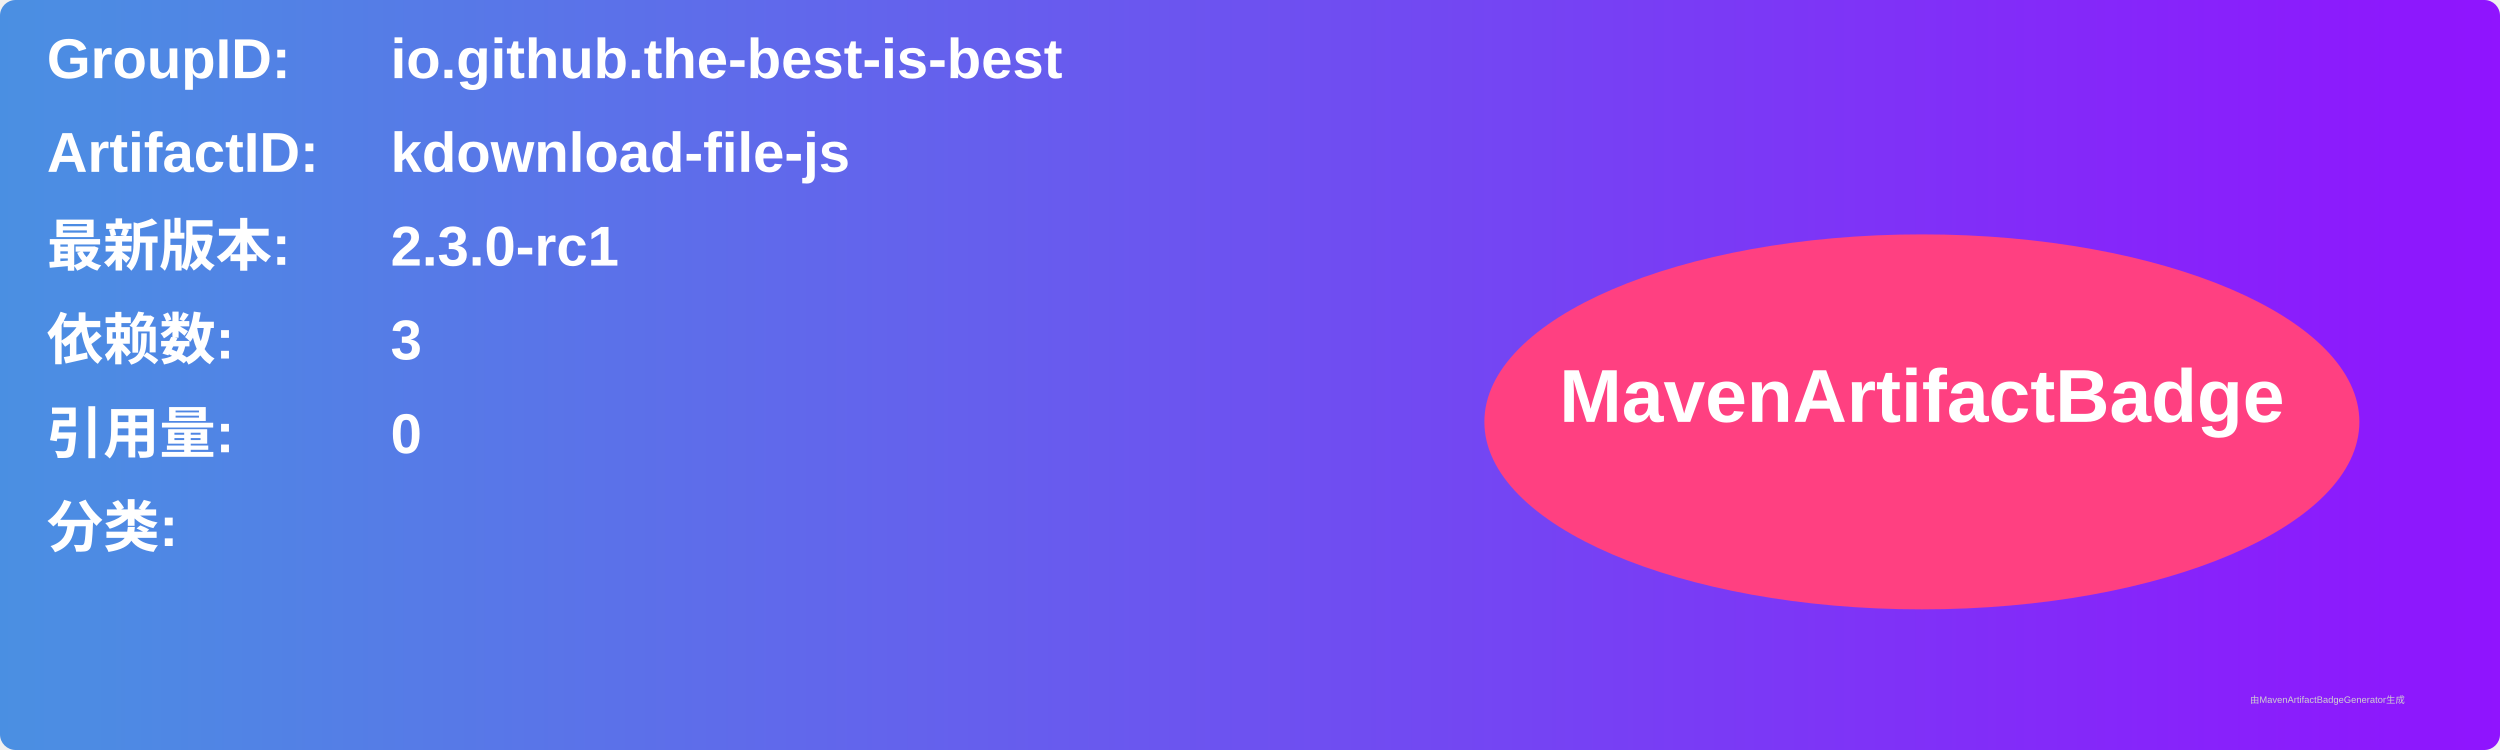
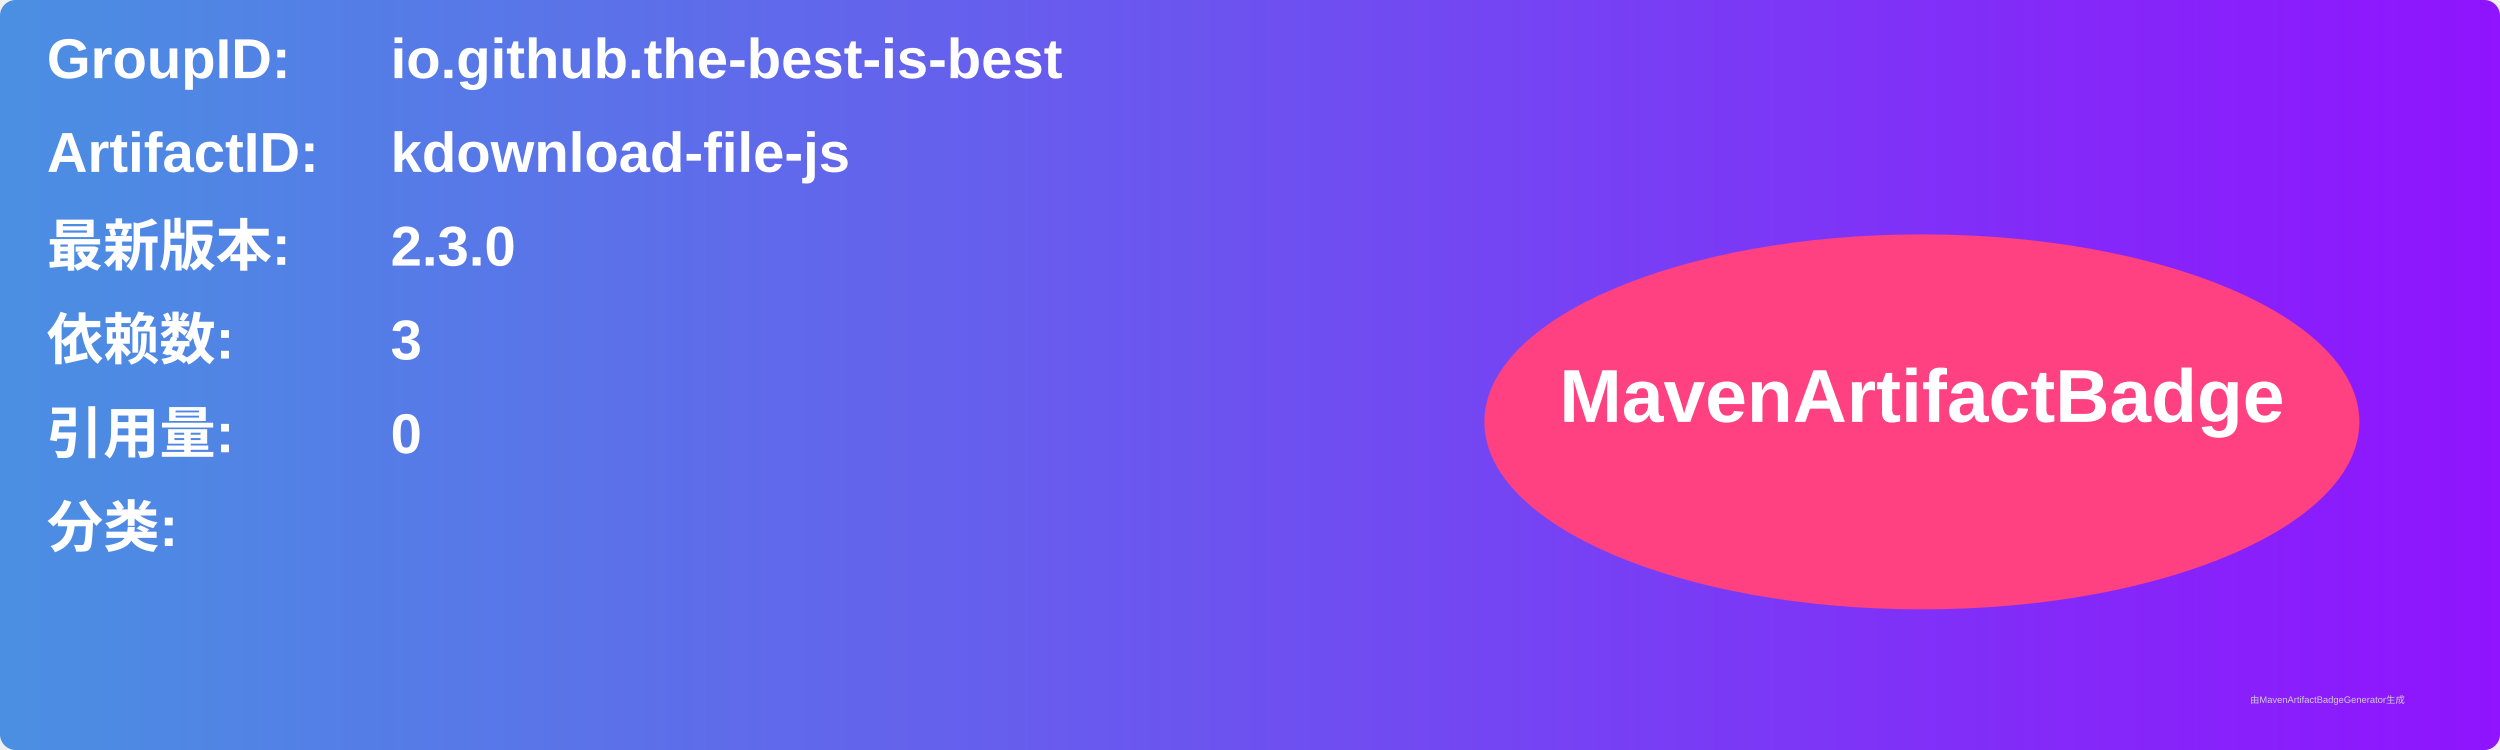
<svg xmlns="http://www.w3.org/2000/svg" width="800" height="240" viewBox="0 0 800 240">
  <linearGradient id="grad" x1="0%" y1="0%" x2="100%" y2="0%">
    <stop offset="0%" stop-color="#4a90e2" />
    <stop offset="100%" stop-color="#9013fe" />
  </linearGradient>
  <rect width="100%" height="100%" rx="5" ry="5" fill="url(#grad)" />
  <g transform="translate(15, 15)">
    <text x="0" y="10" font-family="Arial" font-size="18" fill="white" font-weight="bold" width="260">GroupID:</text>
    <text x="110" y="10" font-family="Arial" font-size="18" fill="white" font-weight="bold" width="460">io.github.the-best-is-best</text>
    <text x="0" y="40" font-family="Arial" font-size="18" fill="white" font-weight="bold" width="260">ArtifactID:</text>
    <text x="110" y="40" font-family="Arial" font-size="18" fill="white" font-weight="bold" width="460">kdownload-file-js</text>
    <text x="0" y="70" font-family="Arial" font-size="18" fill="white" font-weight="bold">最新版本:</text>
    <text x="110" y="70" font-family="Arial" font-size="18" fill="white" font-weight="bold">
-       <tspan font-weight="bold">2.3.0-rc1</tspan>
+       <tspan font-weight="bold">2.3.0</tspan>
    </text>
    <text x="0" y="100" font-family="Arial" font-size="18" fill="white" font-weight="bold">依赖数: </text>
    <text x="110" y="100" font-family="Arial" font-size="18" fill="white">
      <tspan font-weight="bold">3</tspan>
    </text>
    <text x="0" y="130" font-family="Arial" font-size="18" fill="white" font-weight="bold">引用量: </text>
    <text x="110" y="130" font-family="Arial" font-size="18" fill="white">
      <tspan font-weight="bold">0</tspan>
    </text>
    <text x="0" y="160" font-family="Arial" font-size="18" fill="white" font-weight="bold">分类:</text>
    <text x="10" y="190" font-family="Arial" font-size="10" fill="white">
      <tspan font-weight="bold" />
    </text>
    <ellipse cx="600" cy="120" rx="140" ry="60" fill="#ff4081" />
    <text x="600" y="120" text-anchor="middle" font-family="Arial" font-size="24" fill="white" font-weight="bold">MavenArtifactBadge</text>
  </g>
  <text x="720" y="225" font-family="Arial" font-size="3" fill="#d0d0d0">由MavenArtifactBadgeGenerator生成</text>
</svg>
